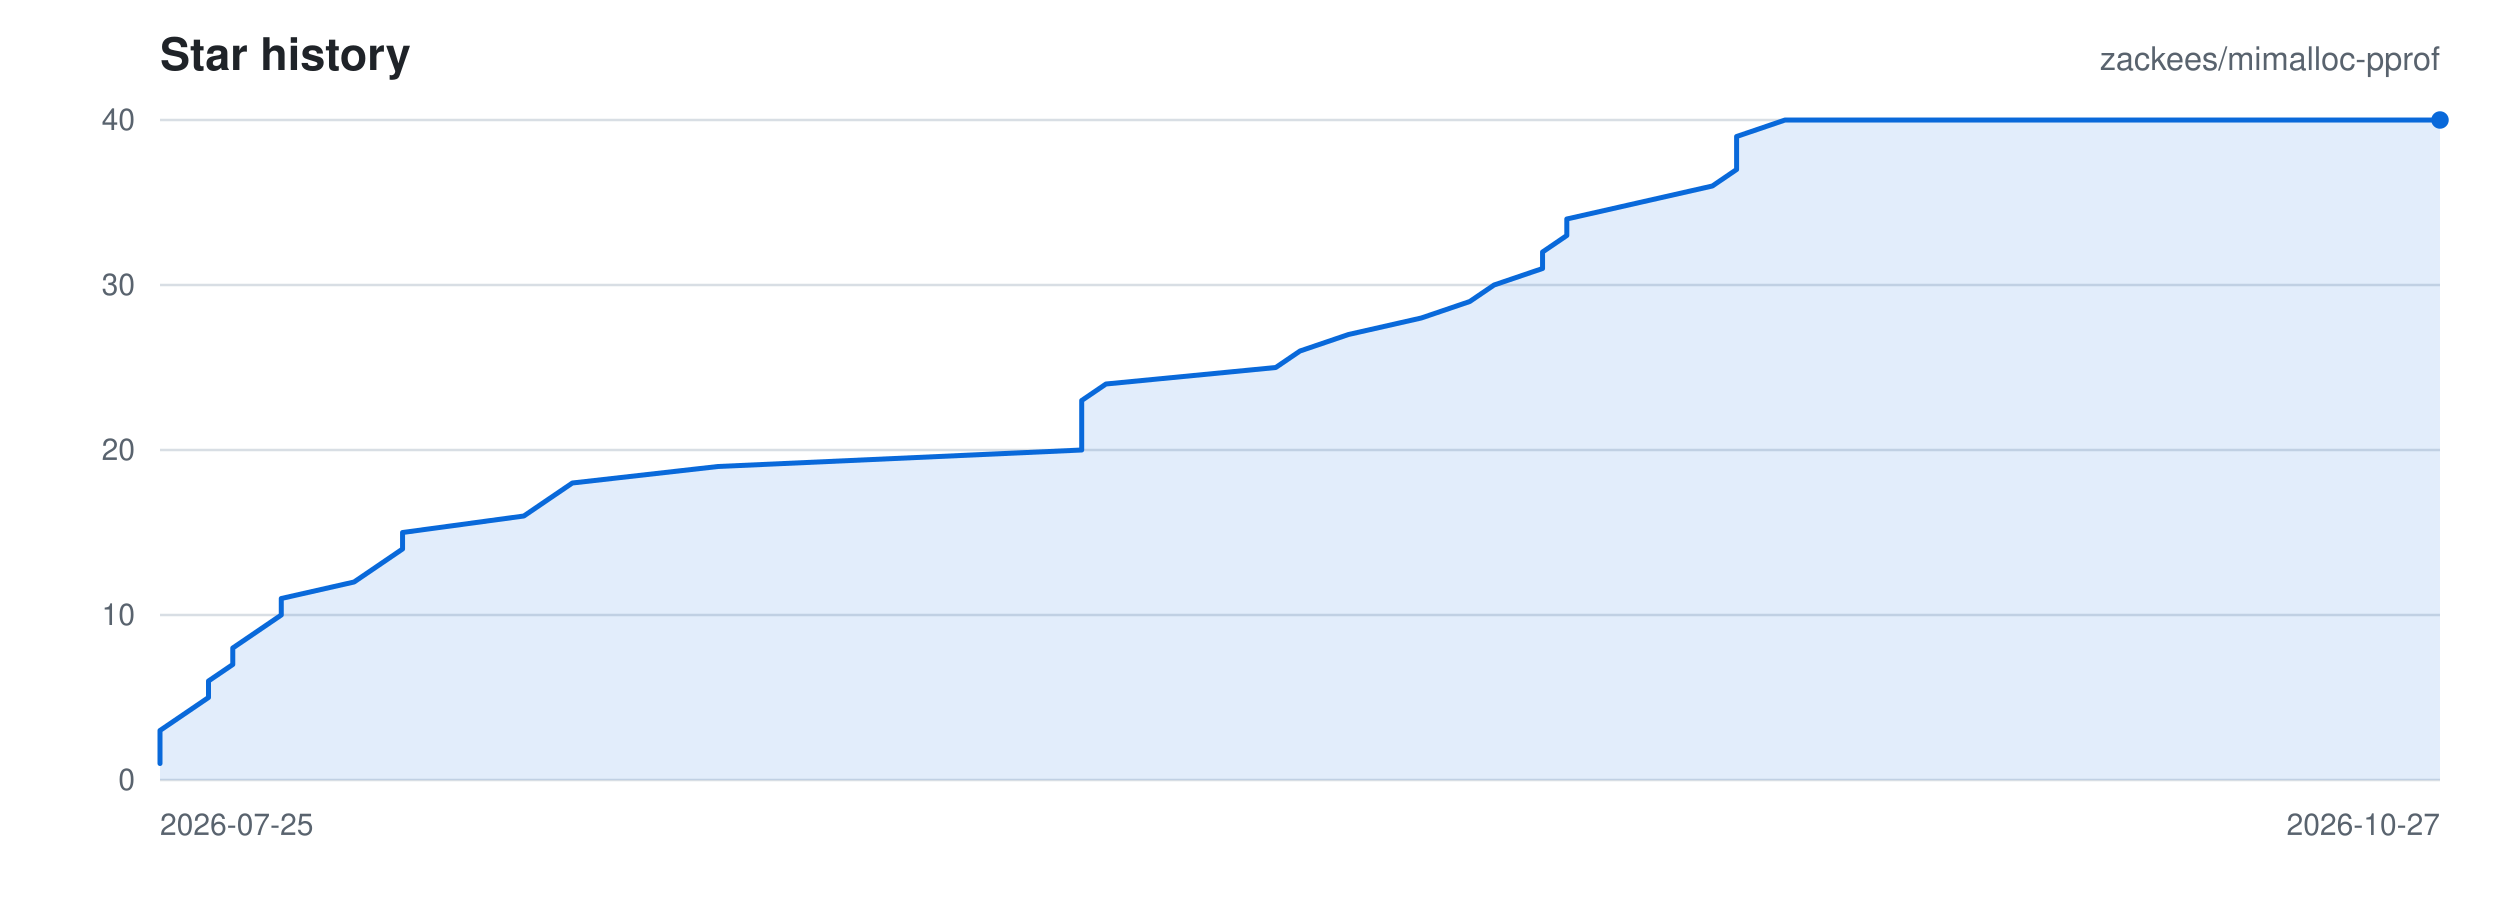
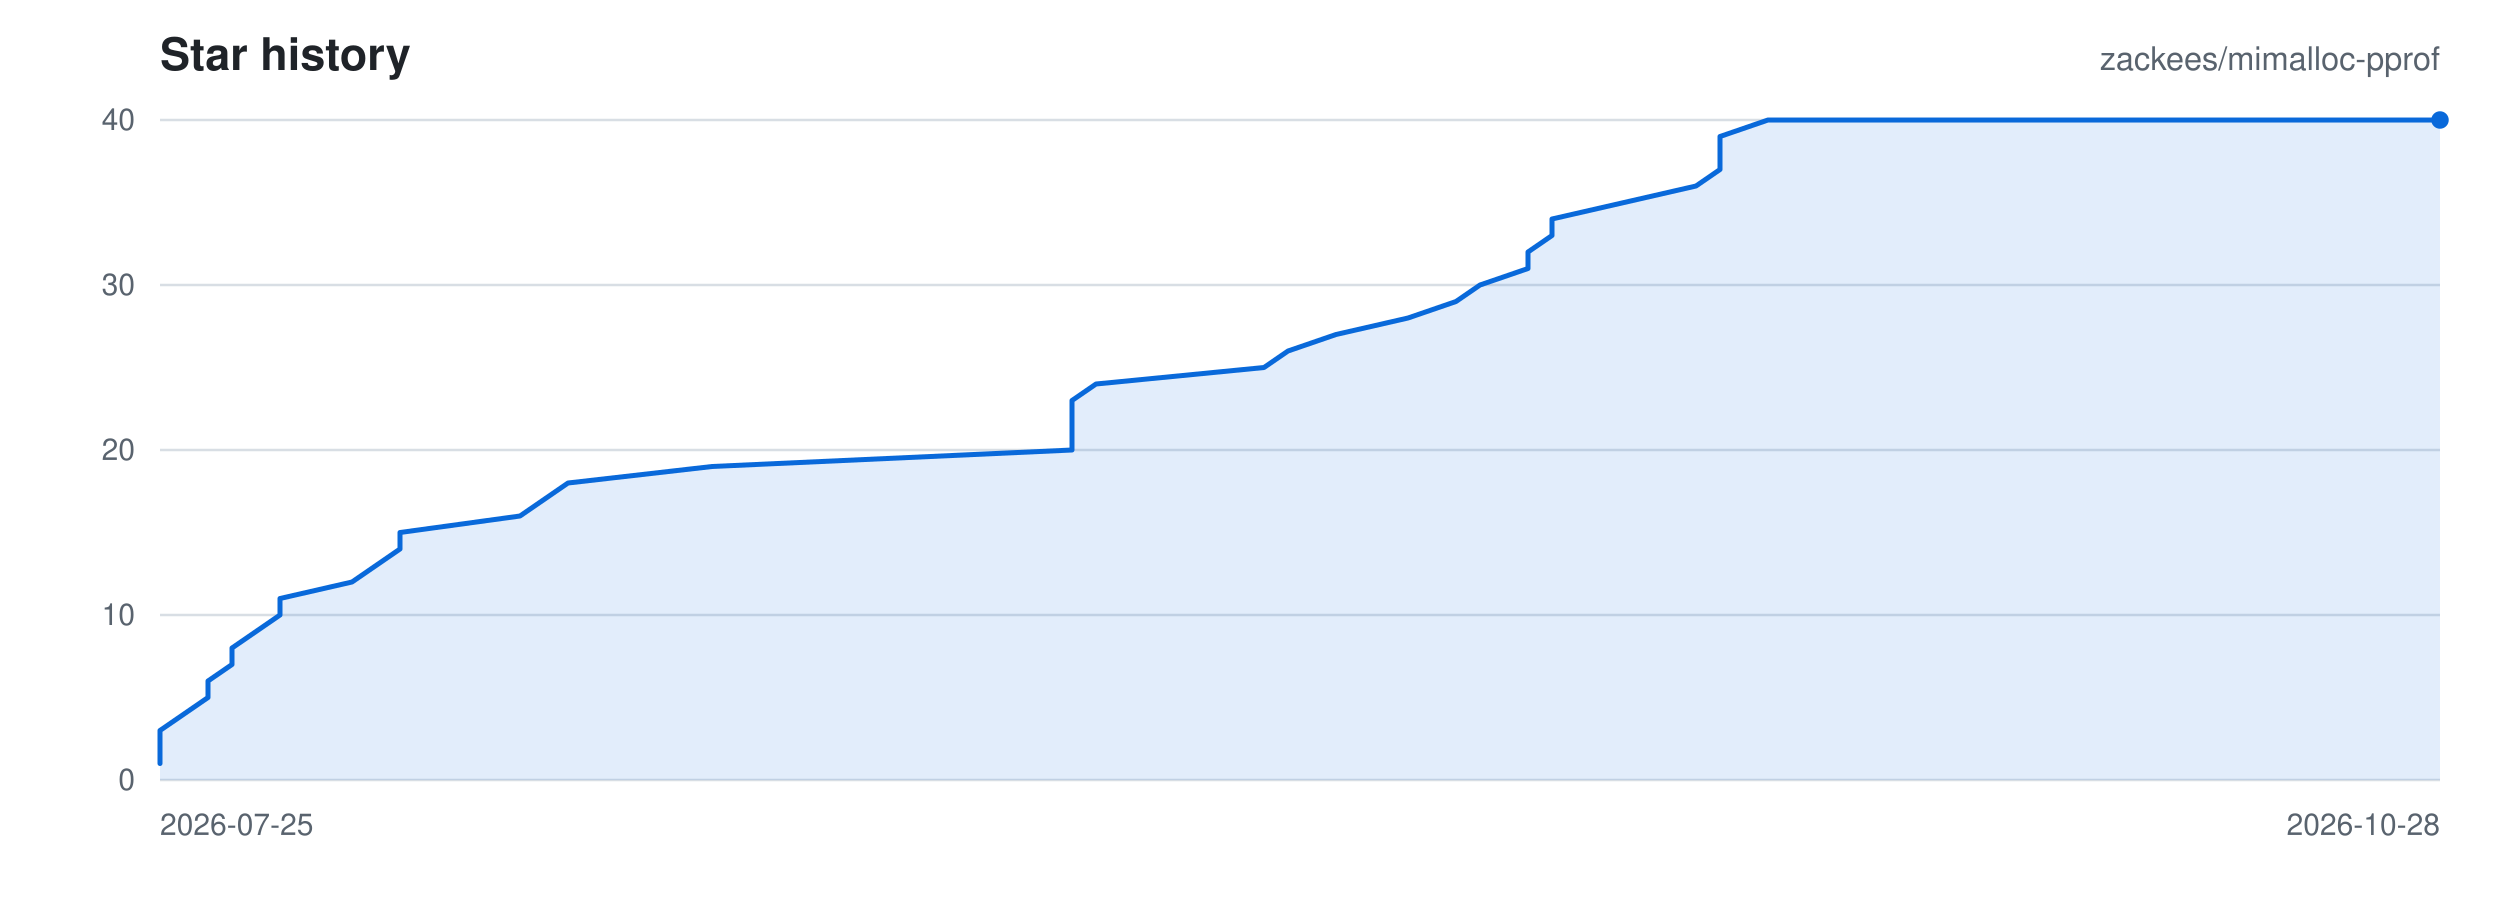
<svg xmlns="http://www.w3.org/2000/svg" viewBox="0 0 1000 360" width="1000" height="360" role="img" aria-label="Star history for zackees/mimalloc-pprof">
  <rect width="1000" height="360" fill="#ffffff" />
  <g font-family="-apple-system,BlinkMacSystemFont,Segoe UI,Helvetica,Arial,sans-serif">
    <text x="64" y="28" font-size="18" font-weight="600" fill="#1f2328">Star history</text>
    <text x="976" y="28" font-size="13" text-anchor="end" fill="#59636e">zackees/mimalloc-pprof</text>
    <line x1="64" y1="312.00" x2="976" y2="312.00" stroke="#d8dee4" stroke-width="1" />
    <text x="54" y="316.00" font-size="12" text-anchor="end" fill="#59636e">0</text>
    <line x1="64" y1="246.00" x2="976" y2="246.00" stroke="#d8dee4" stroke-width="1" />
    <text x="54" y="250.00" font-size="12" text-anchor="end" fill="#59636e">10</text>
    <line x1="64" y1="180.00" x2="976" y2="180.00" stroke="#d8dee4" stroke-width="1" />
    <text x="54" y="184.00" font-size="12" text-anchor="end" fill="#59636e">20</text>
    <line x1="64" y1="114.00" x2="976" y2="114.00" stroke="#d8dee4" stroke-width="1" />
    <text x="54" y="118.00" font-size="12" text-anchor="end" fill="#59636e">30</text>
    <line x1="64" y1="48.00" x2="976" y2="48.00" stroke="#d8dee4" stroke-width="1" />
    <text x="54" y="52.00" font-size="12" text-anchor="end" fill="#59636e">40</text>
    <text x="64.00" y="334.00" font-size="12" text-anchor="start" fill="#59636e">2026-07-25</text>
-     <text x="976.00" y="334.00" font-size="12" text-anchor="end" fill="#59636e">2026-10-27</text>
-     <path d="M 64.00 305.40 L 64.00 298.80 L 64.00 292.20 L 73.70 285.60 L 83.40 279.00 L 83.40 272.40 L 93.11 265.80 L 93.11 259.20 L 102.81 252.60 L 112.51 246.00 L 112.51 239.40 L 141.62 232.80 L 151.32 226.20 L 161.02 219.60 L 161.02 213.00 L 209.53 206.40 L 219.23 199.80 L 228.94 193.20 L 287.15 186.60 L 432.68 180.00 L 432.68 173.40 L 432.68 166.80 L 432.68 160.20 L 442.38 153.60 L 510.30 147.00 L 520.00 140.40 L 539.40 133.80 L 568.51 127.20 L 587.91 120.60 L 597.62 114.00 L 617.02 107.40 L 617.02 100.80 L 626.72 94.20 L 626.72 87.60 L 655.83 81.00 L 684.94 74.40 L 694.64 67.80 L 694.64 61.20 L 694.64 54.60 L 714.04 48.00 L 976.00 48.00 L 976.00 312.00 L 64.00 312.00 Z" fill="rgba(9,105,218,0.12)" stroke="none" />
-     <path d="M 64.00 305.40 L 64.00 298.80 L 64.00 292.20 L 73.70 285.60 L 83.40 279.00 L 83.40 272.40 L 93.11 265.80 L 93.11 259.20 L 102.81 252.60 L 112.51 246.00 L 112.51 239.40 L 141.62 232.80 L 151.32 226.20 L 161.02 219.60 L 161.02 213.00 L 209.53 206.40 L 219.23 199.80 L 228.94 193.20 L 287.15 186.60 L 432.68 180.00 L 432.68 173.40 L 432.68 166.80 L 432.68 160.20 L 442.38 153.60 L 510.30 147.00 L 520.00 140.40 L 539.40 133.80 L 568.51 127.20 L 587.91 120.60 L 597.62 114.00 L 617.02 107.40 L 617.02 100.80 L 626.72 94.20 L 626.72 87.60 L 655.83 81.00 L 684.94 74.40 L 694.64 67.80 L 694.64 61.20 L 694.64 54.60 L 714.04 48.00 L 976.00 48.00" fill="none" stroke="#0969da" stroke-width="2" stroke-linejoin="round" stroke-linecap="round" />
+     <text x="976.00" y="334.00" font-size="12" text-anchor="end" fill="#59636e">2026-10-28</text>
+     <path d="M 64.00 305.40 L 64.00 298.80 L 64.00 292.20 L 73.60 285.60 L 83.20 279.00 L 83.20 272.40 L 92.80 265.80 L 92.80 259.20 L 102.40 252.60 L 112.00 246.00 L 112.00 239.40 L 140.80 232.80 L 150.40 226.20 L 160.00 219.60 L 160.00 213.00 L 208.00 206.40 L 217.60 199.80 L 227.20 193.20 L 284.80 186.60 L 428.80 180.00 L 428.80 173.40 L 428.80 166.80 L 428.80 160.20 L 438.40 153.60 L 505.60 147.00 L 515.20 140.40 L 534.40 133.80 L 563.20 127.20 L 582.40 120.60 L 592.00 114.00 L 611.20 107.40 L 611.20 100.80 L 620.80 94.20 L 620.80 87.60 L 649.60 81.00 L 678.40 74.40 L 688.00 67.80 L 688.00 61.20 L 688.00 54.60 L 707.20 48.00 L 976.00 48.00 L 976.00 312.00 L 64.00 312.00 Z" fill="rgba(9,105,218,0.12)" stroke="none" />
+     <path d="M 64.00 305.40 L 64.00 298.80 L 64.00 292.20 L 73.60 285.60 L 83.20 279.00 L 83.20 272.40 L 92.80 265.80 L 92.80 259.20 L 102.40 252.60 L 112.00 246.00 L 112.00 239.40 L 140.80 232.80 L 150.40 226.20 L 160.00 219.60 L 160.00 213.00 L 208.00 206.40 L 217.60 199.80 L 227.20 193.20 L 284.80 186.60 L 428.80 180.00 L 428.80 173.40 L 428.80 166.80 L 428.80 160.20 L 438.40 153.60 L 505.60 147.00 L 515.20 140.40 L 534.40 133.80 L 563.20 127.20 L 582.40 120.60 L 592.00 114.00 L 611.20 107.40 L 611.20 100.80 L 620.80 94.20 L 620.80 87.60 L 649.60 81.00 L 678.40 74.40 L 688.00 67.80 L 688.00 61.20 L 688.00 54.60 L 707.20 48.00 L 976.00 48.00" fill="none" stroke="#0969da" stroke-width="2" stroke-linejoin="round" stroke-linecap="round" />
    <circle cx="976.00" cy="48.00" r="3.5" fill="#0969da" />
  </g>
</svg>
